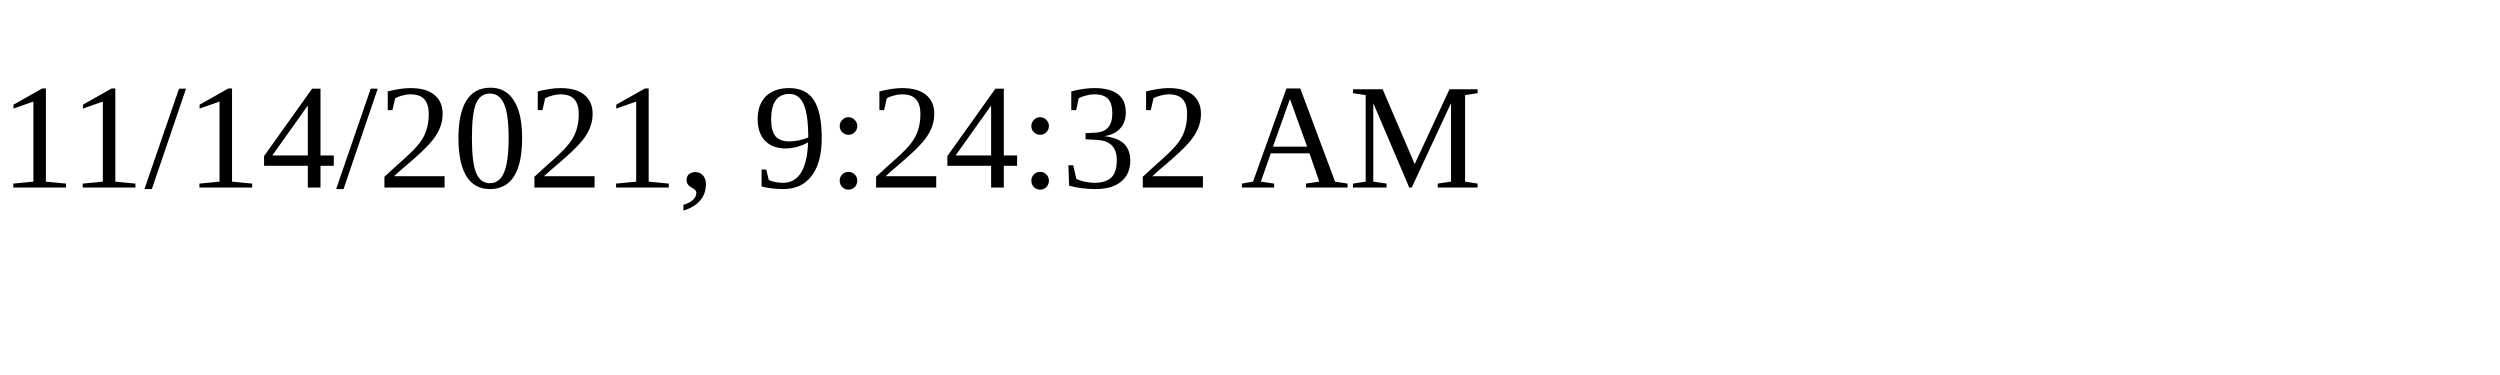
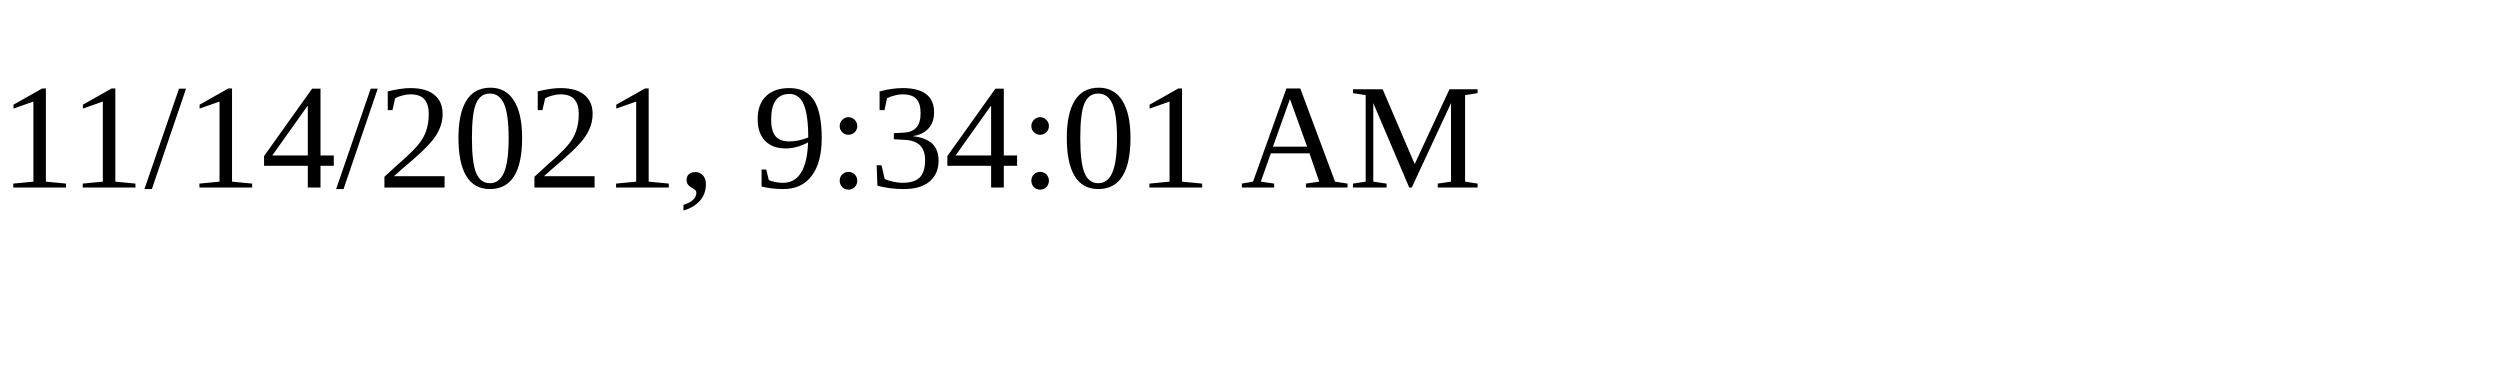
<svg xmlns="http://www.w3.org/2000/svg" height="30" width="200">
-   <text x="0" y="15">11/14/2021, 9:24:32 AM</text>
+   <text x="0" y="15">11/14/2021, 9:34:01 AM</text>
</svg>
